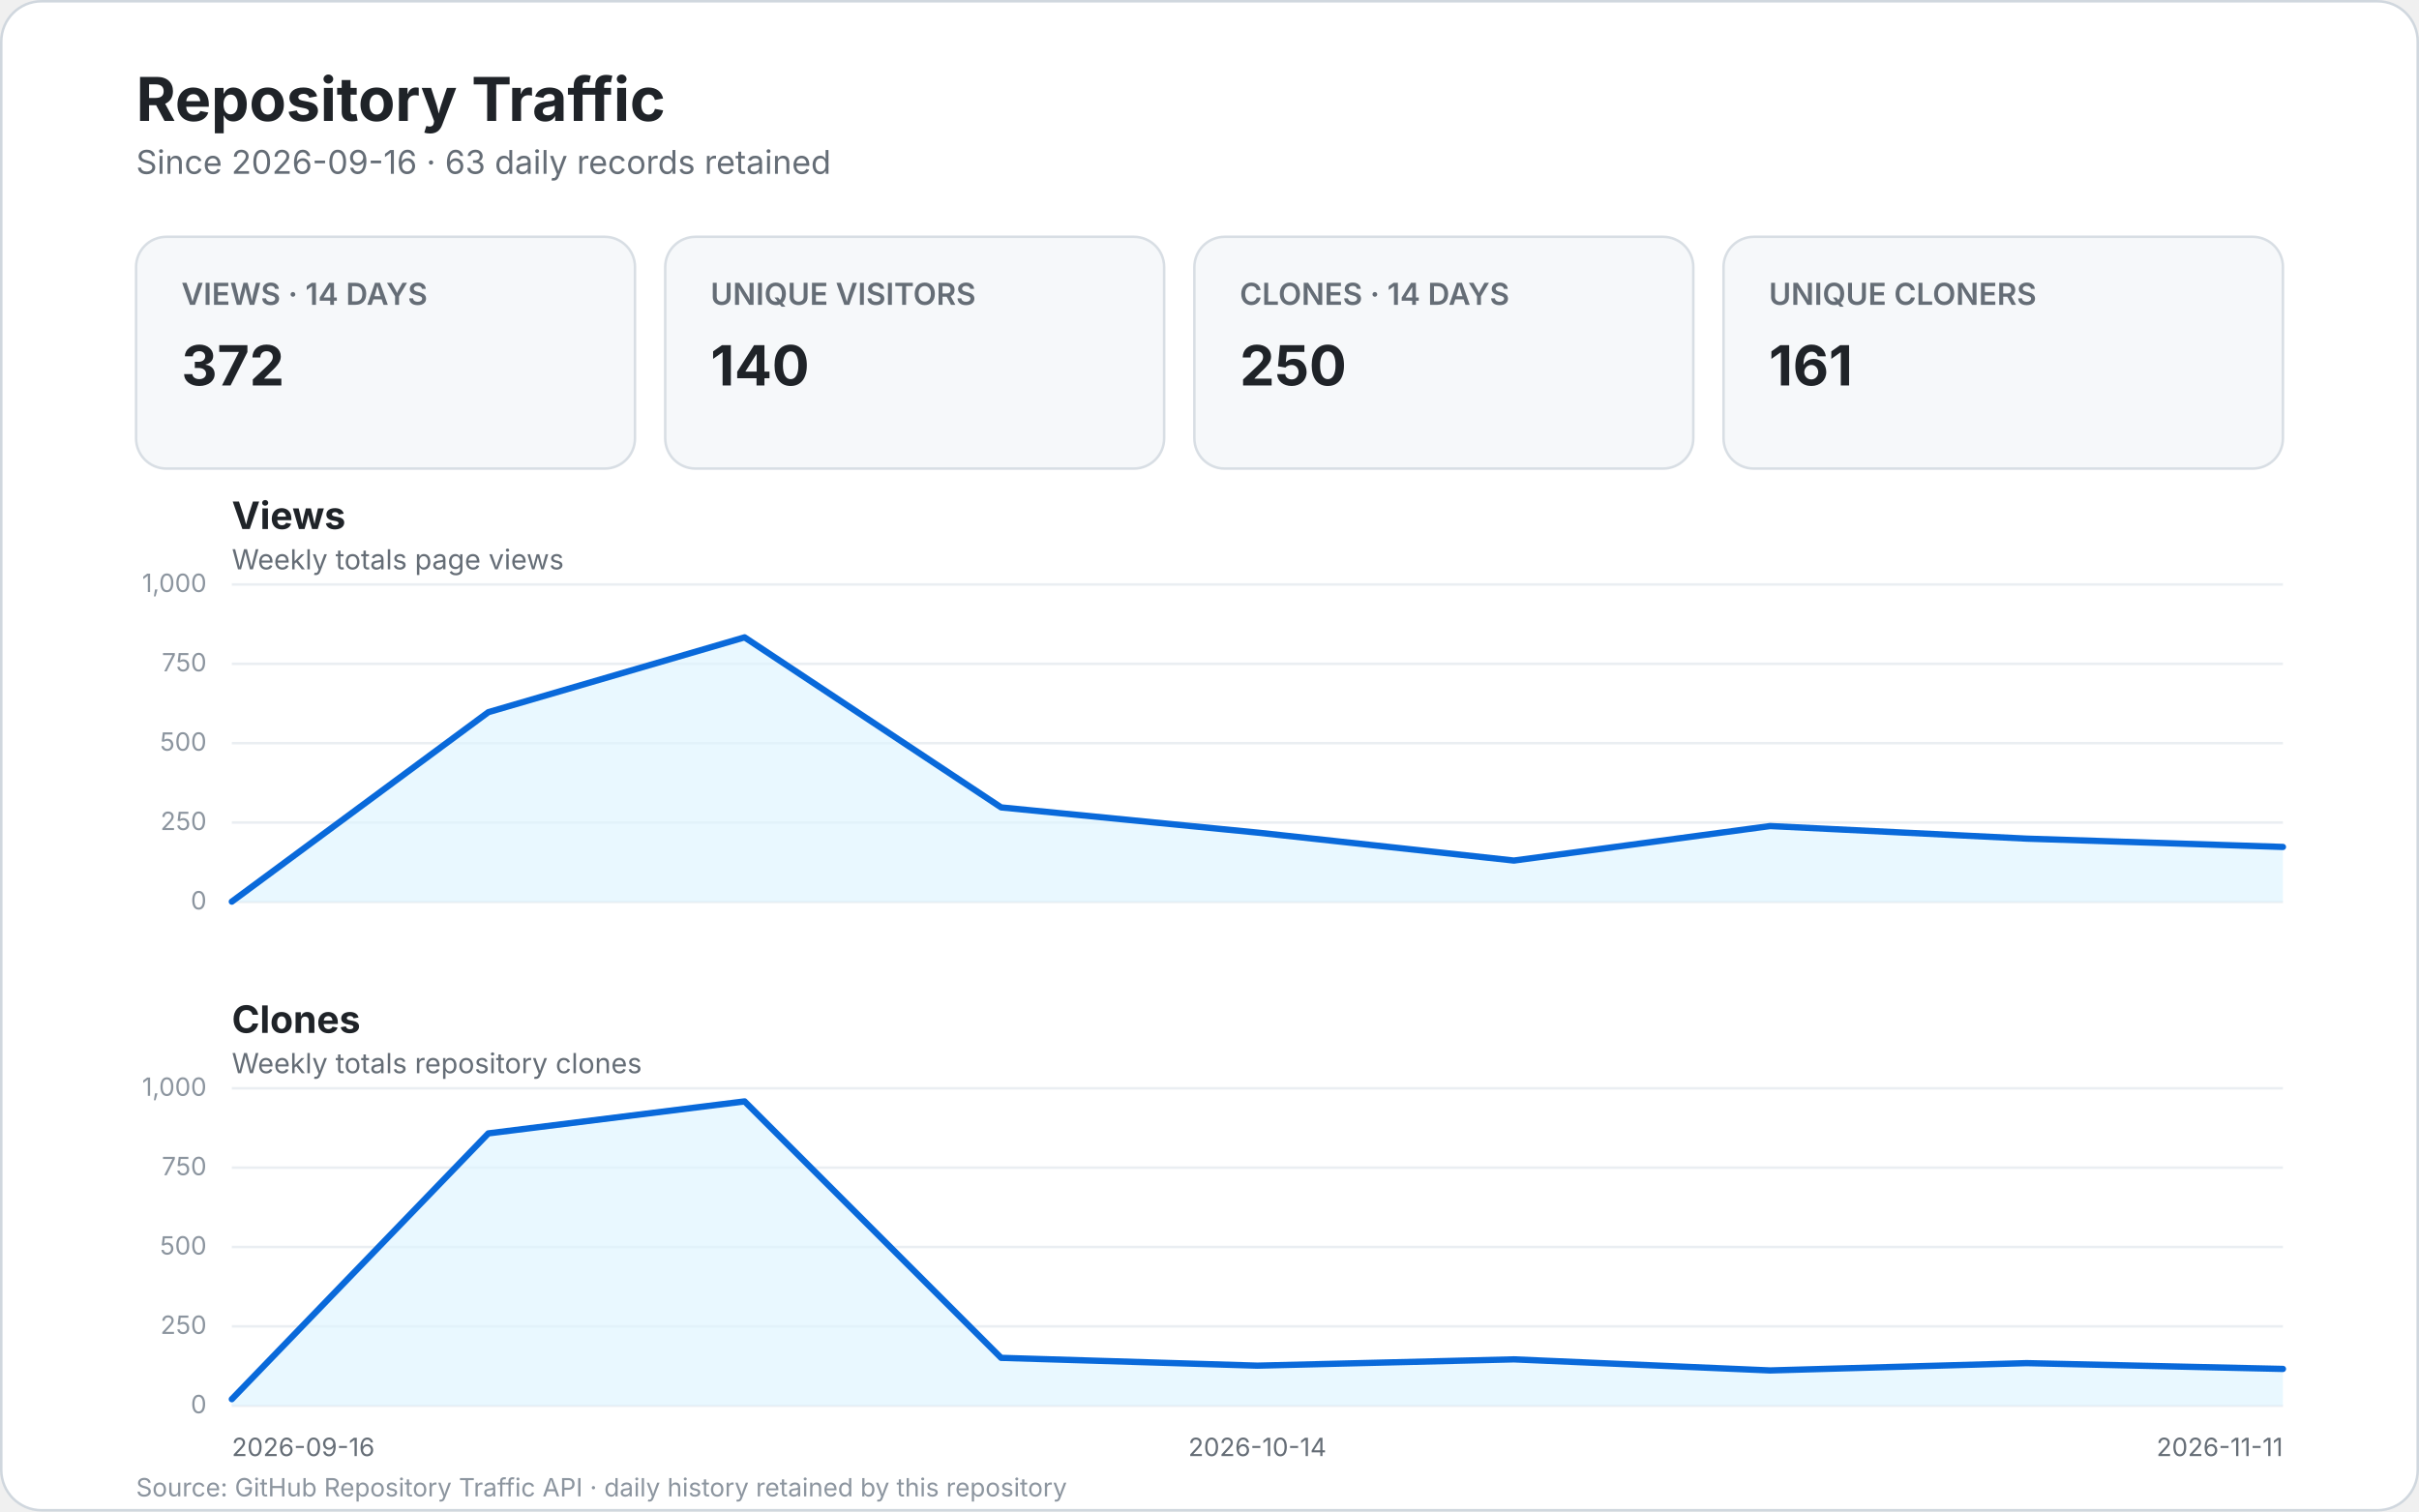
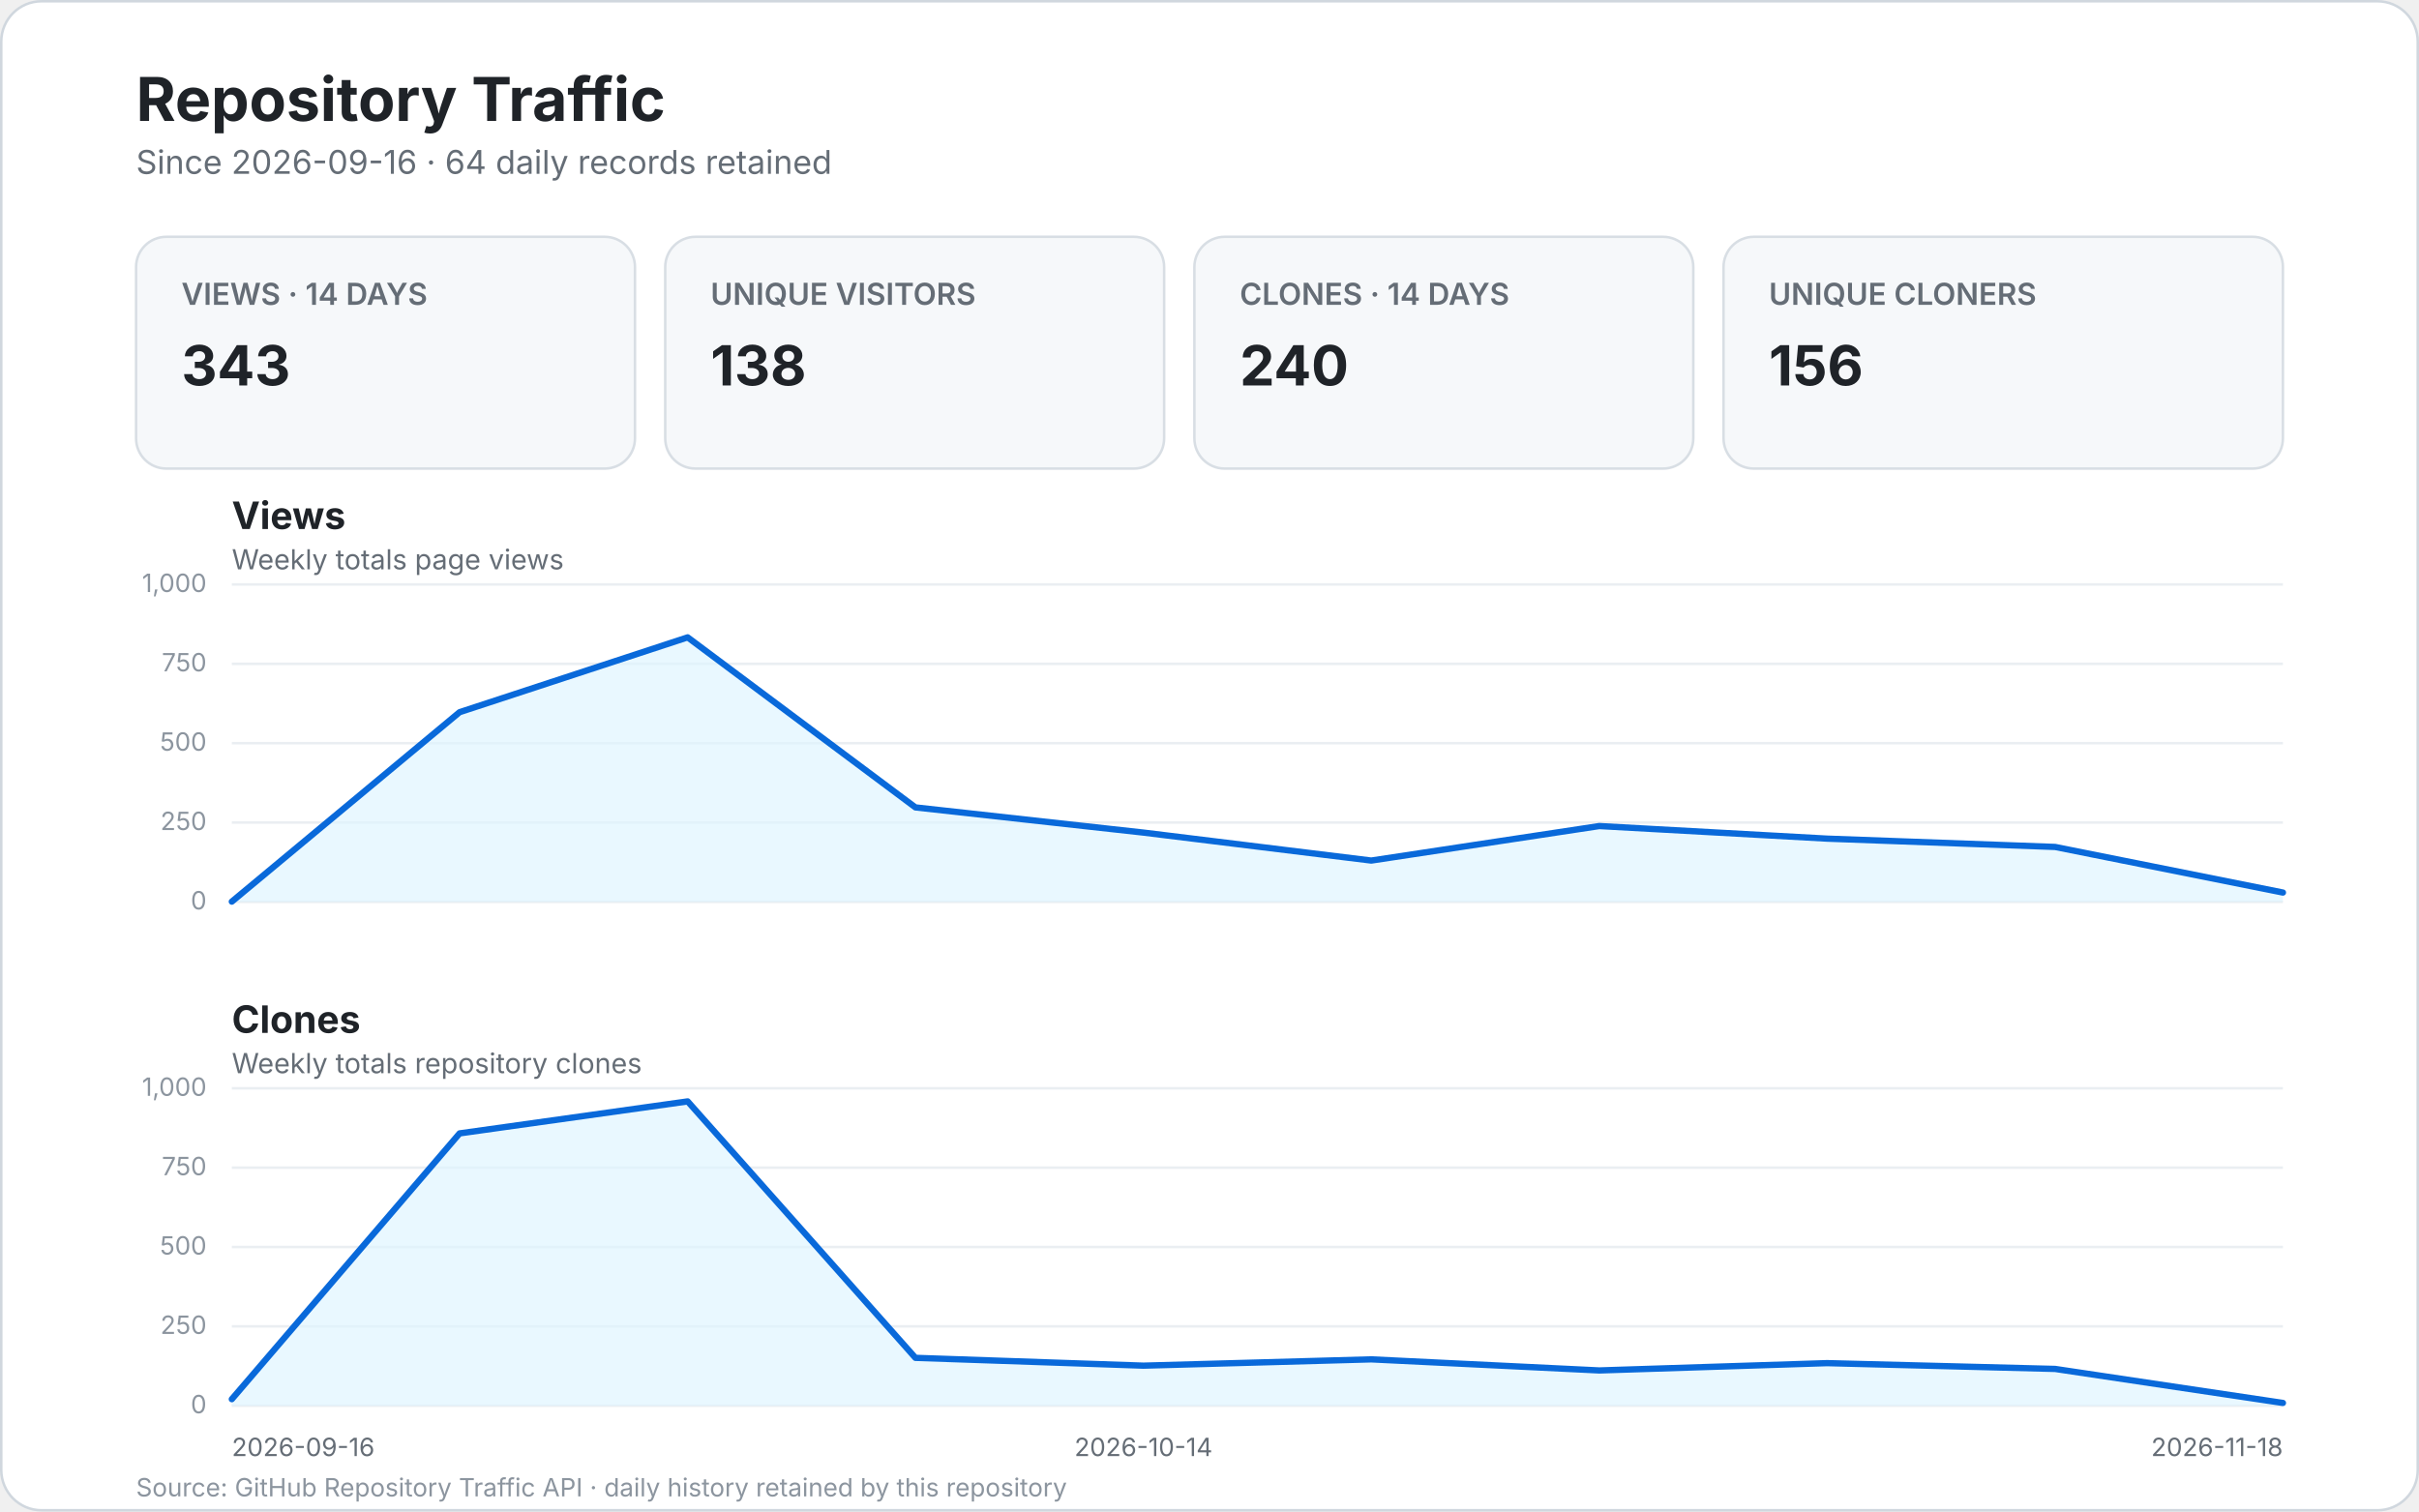
<svg xmlns="http://www.w3.org/2000/svg" width="960" height="600" viewBox="0 0 960 600" role="img" aria-labelledby="title desc">
  <style>
    text { font-family: -apple-system, BlinkMacSystemFont, "Segoe UI", sans-serif; }
    .bg { fill: #ffffff; stroke: #d0d7de; }
    .title { fill: #1f2328; font-size: 24px; font-weight: 700; }
    .subtitle { fill: #656d76; font-size: 13px; }
    .card { fill: #f6f8fa; stroke: #d8dee4; }
    .card-label { fill: #656d76; font-size: 12px; font-weight: 600; }
    .card-value { fill: #1f2328; font-size: 22px; font-weight: 700; }
    .panel-title { fill: #1f2328; font-size: 15px; font-weight: 700; }
    .panel-subtitle { fill: #656d76; font-size: 11px; }
    .grid { stroke: #eaeef2; stroke-width: 1; }
    .line { fill: none; stroke: #0969da; stroke-width: 2.5; stroke-linecap: round; stroke-linejoin: round; }
    .area { fill: #ddf4ff; opacity: .65; }
    .scale { fill: #8c959f; font-size: 10px; }
    .axis { fill: #656d76; font-size: 10px; }
    .empty { fill: #f6f8fa; stroke: #d8dee4; }
    .empty-title { fill: #1f2328; font-size: 17px; font-weight: 600; }
    .empty-text { fill: #656d76; font-size: 12px; }
    .footer { fill: #8c959f; font-size: 10px; }
  </style>
  <rect x="0.5" y="0.5" width="959" height="599" rx="16" class="bg" />
  <text x="54" y="48" class="title">Repository Traffic</text>
-   <text x="54" y="69" class="subtitle">Since 2026-09-16 · 63 daily records retained</text>
+   <text x="54" y="69" class="subtitle">Since 2026-09-16 · 64 daily records retained</text>
  <g>
    <rect x="54" y="94" width="198" height="92" rx="12" class="card" />
    <text x="72" y="121" class="card-label">VIEWS · 14 DAYS</text>
-     <text x="72" y="153" class="card-value">372</text>
+     <text x="72" y="153" class="card-value">343</text>
    <rect x="264" y="94" width="198" height="92" rx="12" class="card" />
    <text x="282" y="121" class="card-label">UNIQUE VISITORS</text>
-     <text x="282" y="153" class="card-value">140</text>
+     <text x="282" y="153" class="card-value">138</text>
    <rect x="474" y="94" width="198" height="92" rx="12" class="card" />
    <text x="492" y="121" class="card-label">CLONES · 14 DAYS</text>
-     <text x="492" y="153" class="card-value">250</text>
+     <text x="492" y="153" class="card-value">240</text>
    <rect x="684" y="94" width="222" height="92" rx="12" class="card" />
    <text x="702" y="121" class="card-label">UNIQUE CLONERS</text>
-     <text x="702" y="153" class="card-value">161</text>
+     <text x="702" y="153" class="card-value">156</text>
  </g>
  <text x="92" y="210" class="panel-title">Views</text>
  <text x="92" y="226" class="panel-subtitle">Weekly totals page views</text>
  <line x1="92" y1="358.0" x2="906.0" y2="358.0" class="grid" />
  <text x="82.0" y="361.0" text-anchor="end" class="scale">0</text>
  <line x1="92" y1="326.5" x2="906.0" y2="326.5" class="grid" />
  <text x="82.0" y="329.5" text-anchor="end" class="scale">250</text>
  <line x1="92" y1="295.0" x2="906.0" y2="295.0" class="grid" />
  <text x="82.0" y="298.0" text-anchor="end" class="scale">500</text>
  <line x1="92" y1="263.5" x2="906.0" y2="263.5" class="grid" />
  <text x="82.0" y="266.5" text-anchor="end" class="scale">750</text>
  <line x1="92" y1="232.0" x2="906.0" y2="232.0" class="grid" />
  <text x="82.0" y="235.0" text-anchor="end" class="scale">1,000</text>
-   <path d="M 92.0 357.9 L 193.8 282.7 L 295.5 253.0 L 397.3 320.5 L 499.0 330.5 L 600.8 341.6 L 702.5 327.9 L 804.3 332.9 L 906.0 336.2 L 906.0 358.0 L 92 358.0 Z" class="area" />
-   <path d="M 92.0 357.9 L 193.8 282.7 L 295.5 253.0 L 397.3 320.5 L 499.0 330.5 L 600.8 341.6 L 702.5 327.9 L 804.3 332.9 L 906.0 336.2" class="line" />
+   <path d="M 92.0 357.9 L 182.4 282.7 L 272.9 253.0 L 363.3 320.5 L 453.8 330.5 L 544.2 341.6 L 634.7 327.9 L 725.1 332.9 L 815.6 336.2 L 906.0 354.3 L 906.0 358.0 L 92 358.0 Z" class="area" />
+   <path d="M 92.0 357.9 L 182.4 282.7 L 272.9 253.0 L 363.3 320.5 L 453.8 330.5 L 544.2 341.6 L 634.7 327.9 L 725.1 332.9 L 815.6 336.2 L 906.0 354.3" class="line" />
  <text x="92" y="410" class="panel-title">Clones</text>
  <text x="92" y="426" class="panel-subtitle">Weekly totals repository clones</text>
  <line x1="92" y1="558.0" x2="906.0" y2="558.0" class="grid" />
  <text x="82.0" y="561.0" text-anchor="end" class="scale">0</text>
  <line x1="92" y1="526.5" x2="906.0" y2="526.5" class="grid" />
  <text x="82.0" y="529.5" text-anchor="end" class="scale">250</text>
  <line x1="92" y1="495.0" x2="906.0" y2="495.0" class="grid" />
  <text x="82.0" y="498.0" text-anchor="end" class="scale">500</text>
  <line x1="92" y1="463.5" x2="906.0" y2="463.5" class="grid" />
  <text x="82.0" y="466.5" text-anchor="end" class="scale">750</text>
  <line x1="92" y1="432.0" x2="906.0" y2="432.0" class="grid" />
  <text x="82.0" y="435.0" text-anchor="end" class="scale">1,000</text>
-   <path d="M 92.0 555.4 L 193.8 449.9 L 295.5 437.2 L 397.3 539.0 L 499.0 542.1 L 600.8 539.6 L 702.5 544.0 L 804.3 541.1 L 906.0 543.4 L 906.0 558.0 L 92 558.0 Z" class="area" />
-   <path d="M 92.0 555.4 L 193.8 449.9 L 295.5 437.2 L 397.3 539.0 L 499.0 542.1 L 600.8 539.6 L 702.5 544.0 L 804.3 541.1 L 906.0 543.4" class="line" />
+   <path d="M 92.0 555.4 L 182.4 449.9 L 272.9 437.2 L 363.3 539.0 L 453.8 542.1 L 544.2 539.6 L 634.7 544.0 L 725.1 541.1 L 815.6 543.4 L 906.0 556.9 L 906.0 558.0 L 92 558.0 Z" class="area" />
+   <path d="M 92.0 555.4 L 182.4 449.9 L 272.9 437.2 L 363.3 539.0 L 453.8 542.1 L 544.2 539.6 L 634.7 544.0 L 725.1 541.1 L 815.6 543.4 L 906.0 556.9" class="line" />
  <text x="92.0" y="578" text-anchor="start" class="axis">2026-09-16</text>
-   <text x="499.0" y="578" text-anchor="middle" class="axis">2026-10-14</text>
-   <text x="906.0" y="578" text-anchor="end" class="axis">2026-11-11</text>
+   <text x="453.8" y="578" text-anchor="middle" class="axis">2026-10-14</text>
+   <text x="906.0" y="578" text-anchor="end" class="axis">2026-11-18</text>
  <text x="54" y="594" class="footer">Source: GitHub Repository Traffic API · daily history retained by this repository</text>
</svg>
